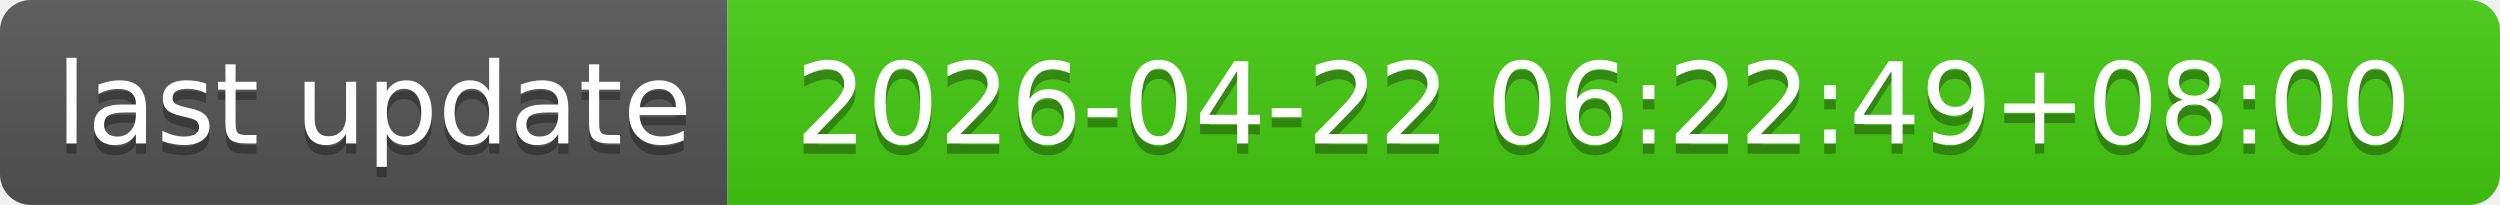
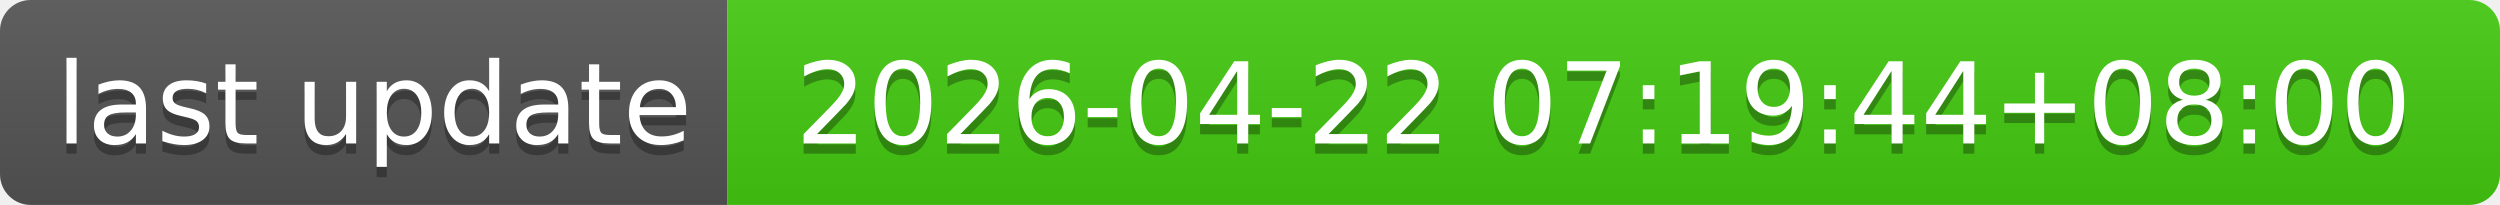
- <svg xmlns="http://www.w3.org/2000/svg" width="244" height="20" role="img" aria-label="last update: 2026-04-22 06:22:49+08:00">
+ <svg xmlns="http://www.w3.org/2000/svg" width="244" height="20" role="img" aria-label="last update: 2026-04-22 07:19:44+08:00">
  <linearGradient id="s" x2="0" y2="100%">
    <stop offset="0" stop-color="#bbb" stop-opacity=".1" />
    <stop offset="1" stop-opacity=".1" />
  </linearGradient>
  <clipPath id="r">
    <rect width="244" height="20" rx="3" fill="#fff" />
  </clipPath>
  <g clip-path="url(#r)">
    <rect width="71" height="20" fill="#555" />
    <rect x="71" width="173" height="20" fill="#4c1" />
    <rect width="244" height="20" fill="url(#s)" />
  </g>
  <g fill="#fff" text-anchor="middle" font-family="Verdana,Geneva,DejaVu Sans,sans-serif" text-rendering="geometricPrecision" font-size="110">
    <text aria-hidden="true" x="365" y="150" fill="#010101" fill-opacity=".3" transform="scale(.1)" textLength="610">last update</text>
    <text x="365" y="140" transform="scale(.1)" fill="#fff" textLength="610">last update</text>
-     <text aria-hidden="true" x="1565" y="150" fill="#010101" fill-opacity=".3" transform="scale(.1)" textLength="1630">2026-04-22 06:22:49+08:00</text>
-     <text x="1565" y="140" transform="scale(.1)" fill="#fff" textLength="1630">2026-04-22 06:22:49+08:00</text>
+     <text aria-hidden="true" x="1565" y="150" fill="#010101" fill-opacity=".3" transform="scale(.1)" textLength="1630">2026-04-22 07:19:44+08:00</text>
+     <text x="1565" y="140" transform="scale(.1)" fill="#fff" textLength="1630">2026-04-22 07:19:44+08:00</text>
  </g>
</svg>
